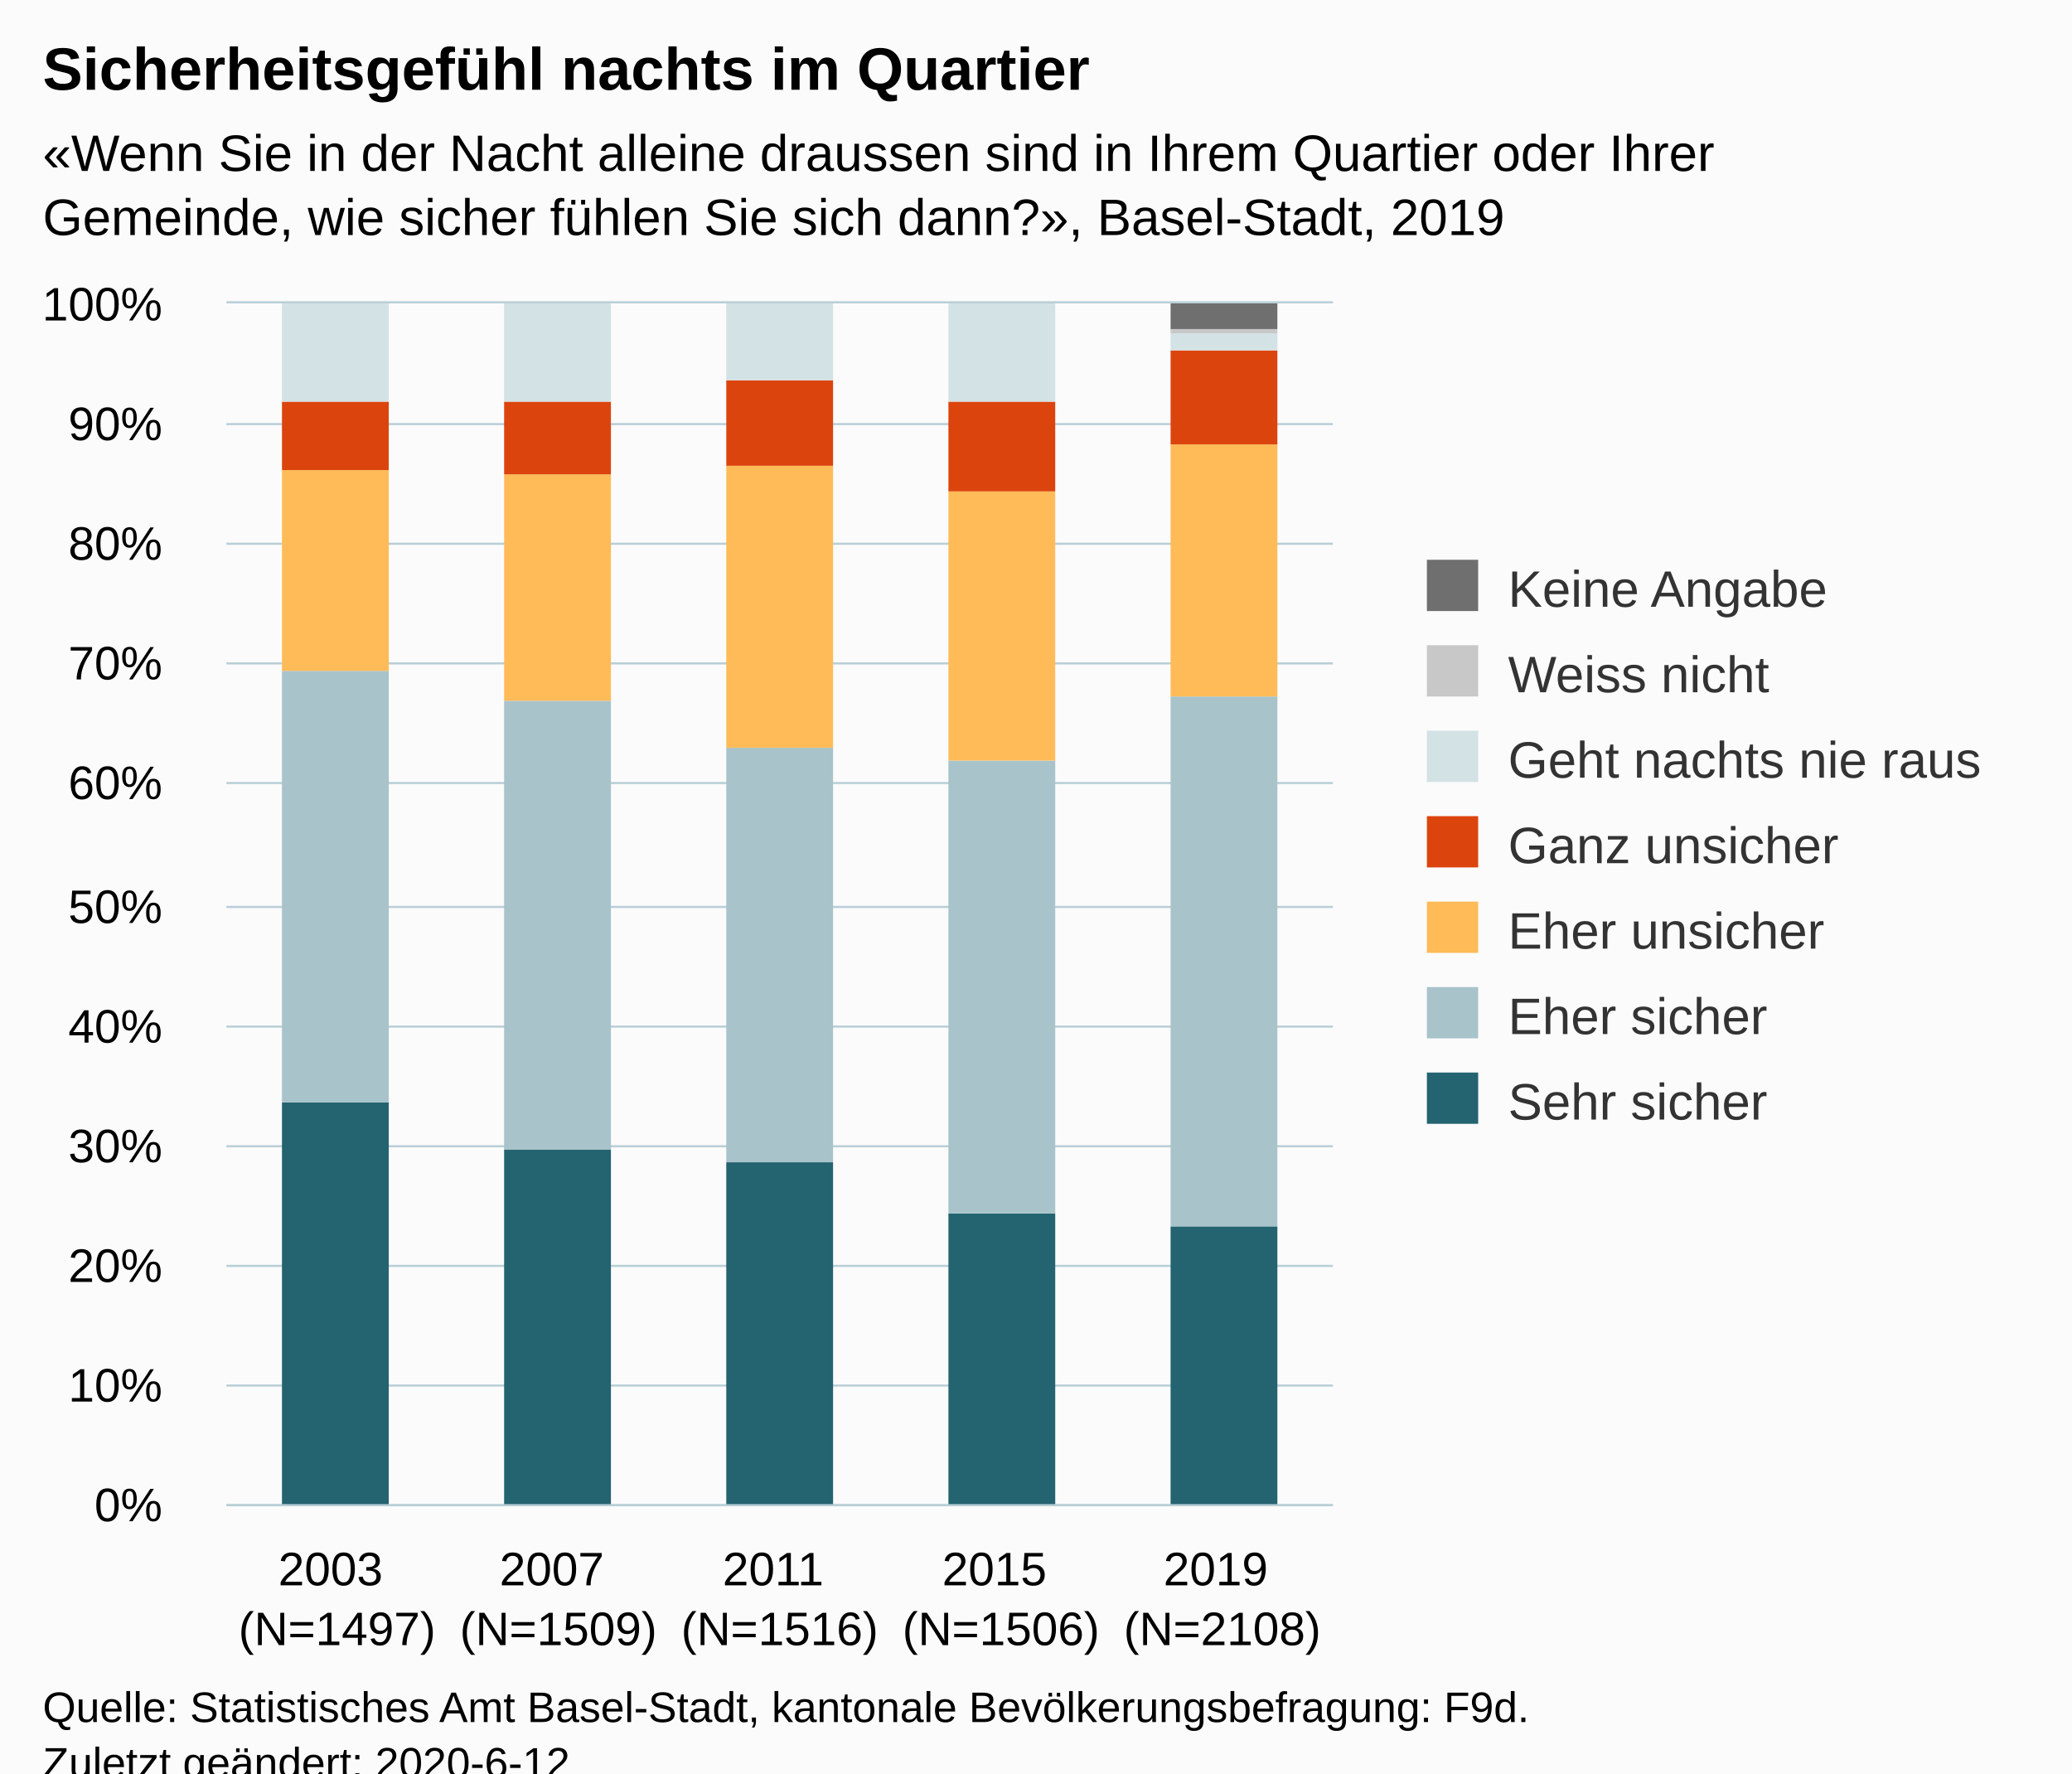
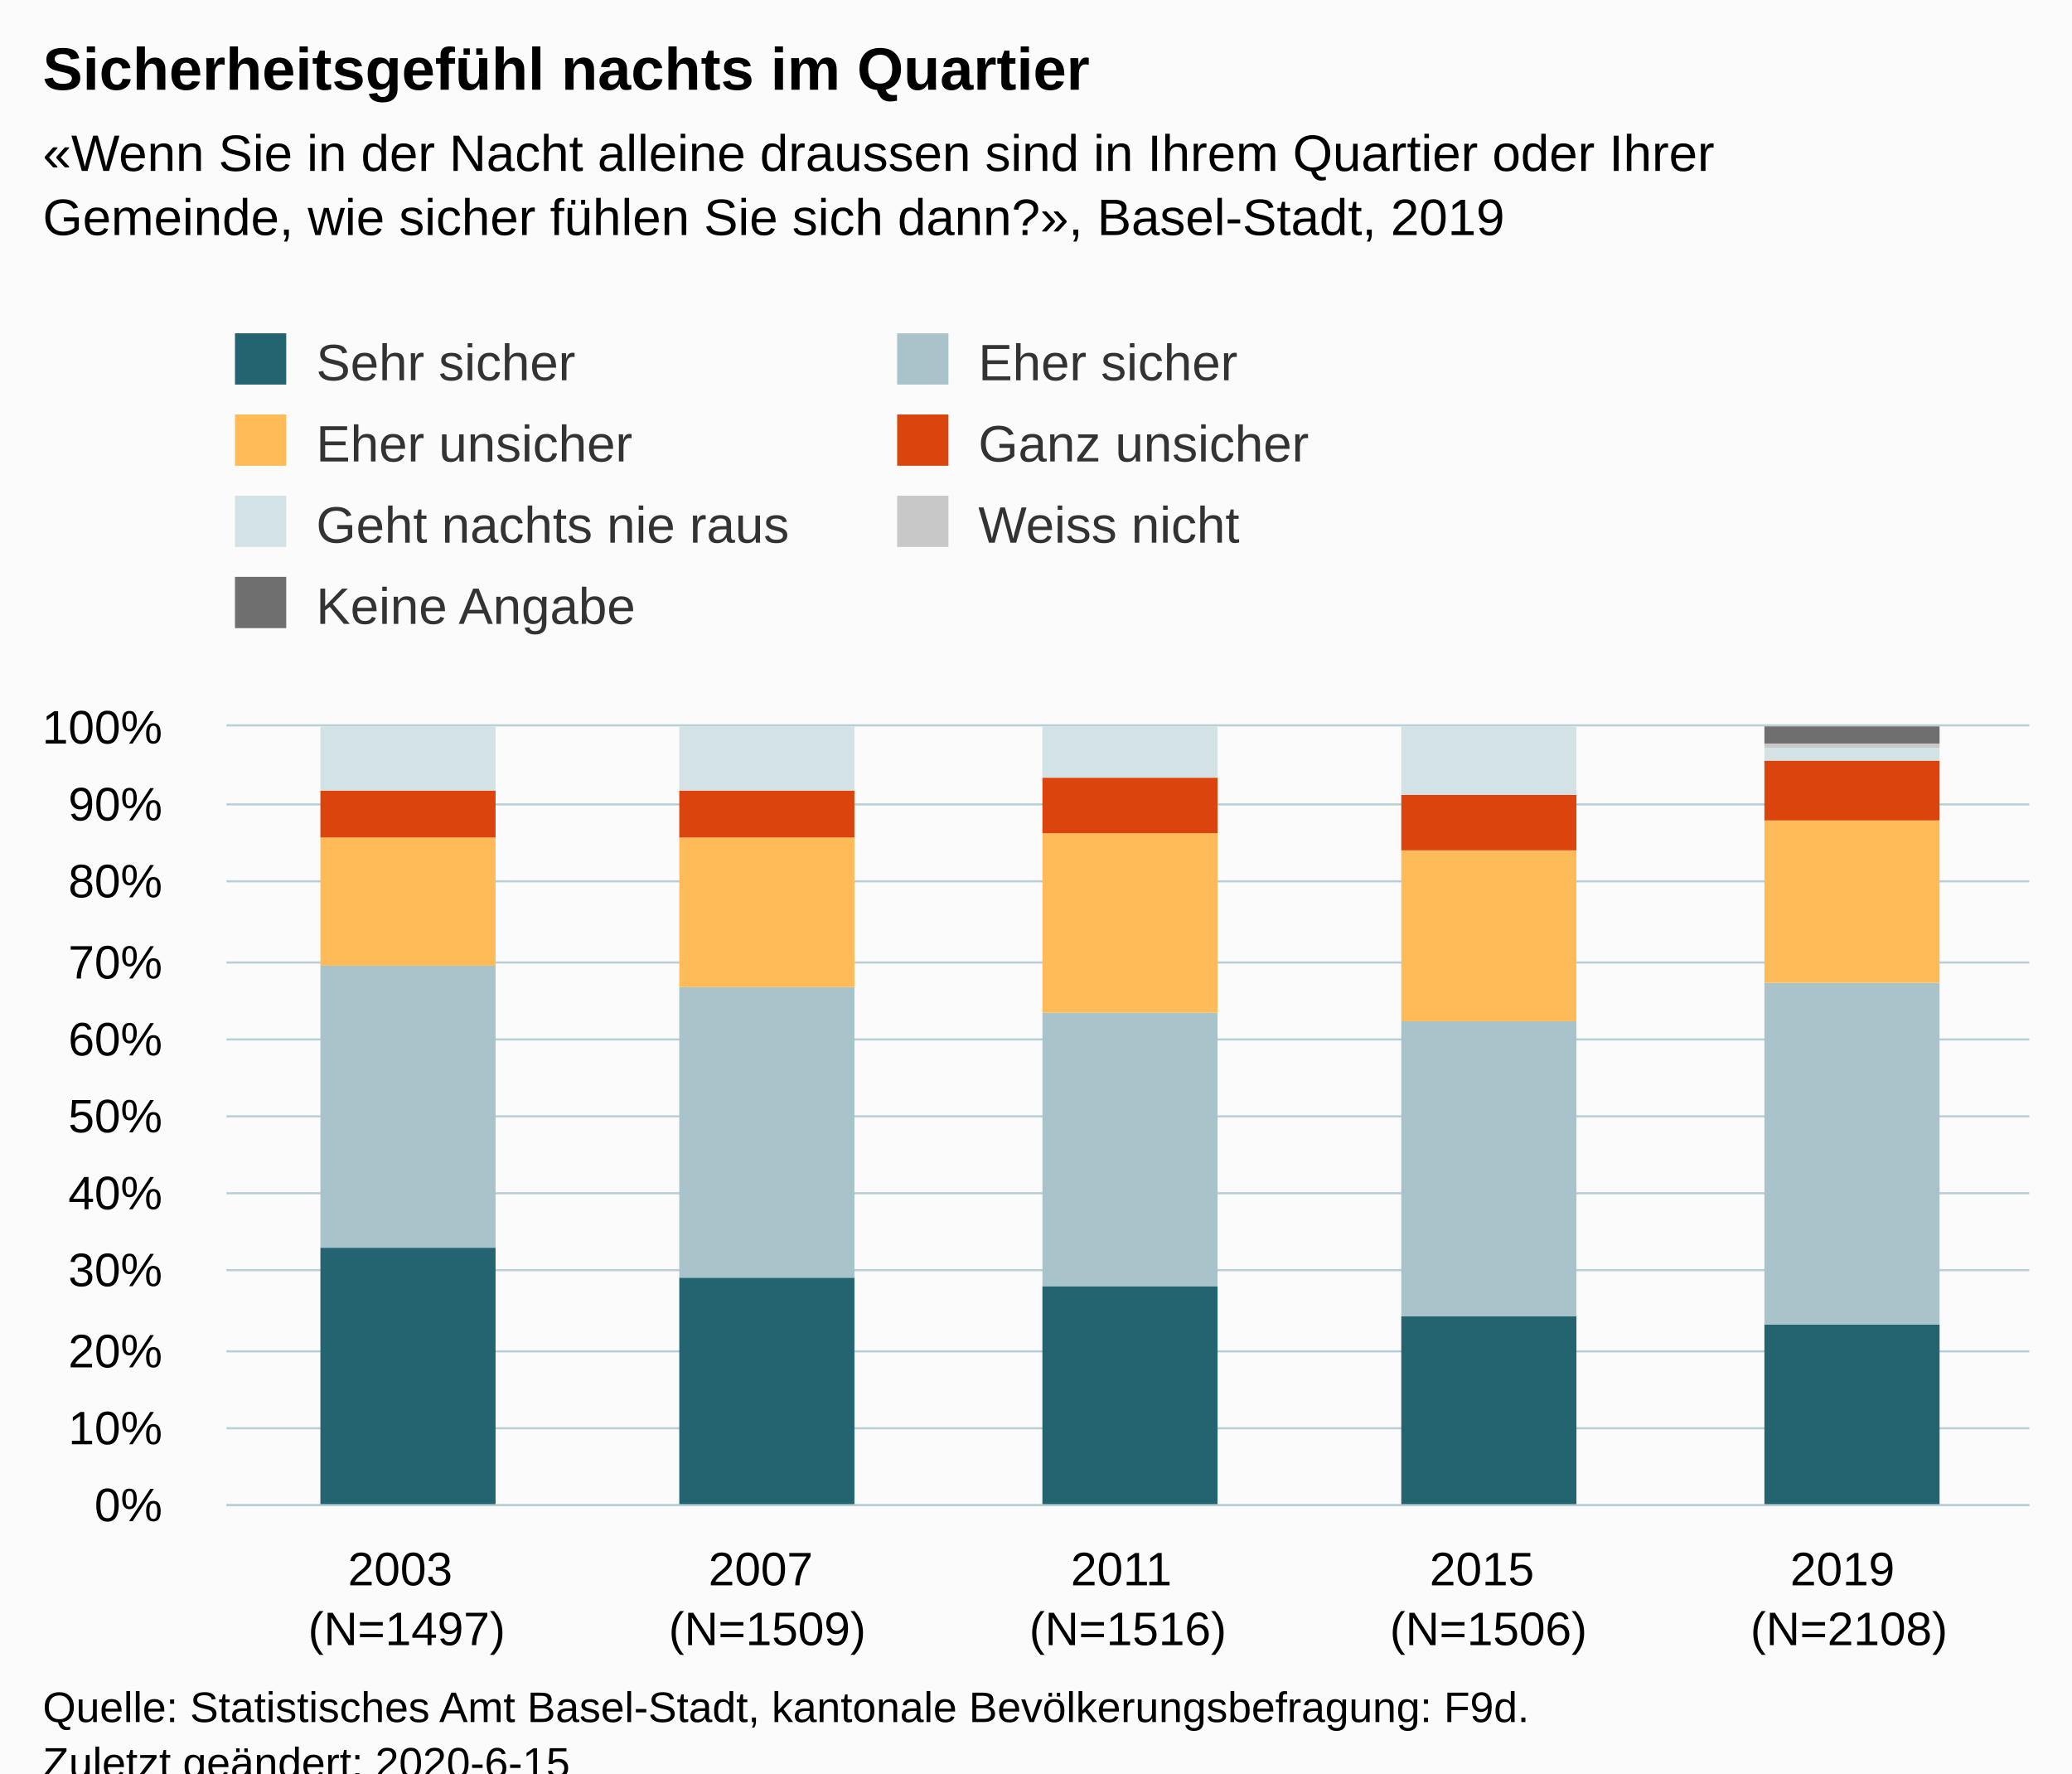
<svg xmlns="http://www.w3.org/2000/svg" version="1.1" class="highcharts-root" style="font-family:Arial;font-size:12px;" viewBox="0 0 485 415">
  <defs>
-     <clipPath id="highcharts-25kmgio-6">
-       <rect x="0" y="0" width="259" height="281" fill="none" />
+     <clipPath id="highcharts-5a1h8av-6">
+       <rect x="0" y="0" width="422" height="182" fill="none" />
    </clipPath>
-     <clipPath id="highcharts-25kmgio-7">
-       <rect x="0" y="0" width="259" height="281" fill="none" />
+     <clipPath id="highcharts-5a1h8av-7">
+       <rect x="0" y="0" width="422" height="182" fill="none" />
    </clipPath>
  </defs>
  <rect fill="#fbfbfb" class="highcharts-background" x="0" y="0" width="485" height="428" rx="0" ry="0" />
-   <rect fill="none" class="highcharts-plot-background" x="53" y="71" width="259" height="281" />
+   <rect fill="none" class="highcharts-plot-background" x="53" y="170" width="422" height="182" />
  <g class="highcharts-pane-group" data-z-index="0" />
  <g class="highcharts-grid highcharts-xaxis-grid " data-z-index="1">
-     <path fill="none" data-z-index="1" class="highcharts-grid-line" d="M 104.5 71 L 104.5 352" opacity="1" />
-     <path fill="none" data-z-index="1" class="highcharts-grid-line" d="M 156.5 71 L 156.5 352" opacity="1" />
-     <path fill="none" data-z-index="1" class="highcharts-grid-line" d="M 207.5 71 L 207.5 352" opacity="1" />
-     <path fill="none" data-z-index="1" class="highcharts-grid-line" d="M 259.5 71 L 259.5 352" opacity="1" />
-     <path fill="none" data-z-index="1" class="highcharts-grid-line" d="M 311.5 71 L 311.5 352" opacity="1" />
-     <path fill="none" data-z-index="1" class="highcharts-grid-line" d="M 52.5 71 L 52.5 352" opacity="1" />
+     <path fill="none" data-z-index="1" class="highcharts-grid-line" d="M 136.5 170 L 136.5 352" opacity="1" />
+     <path fill="none" data-z-index="1" class="highcharts-grid-line" d="M 221.5 170 L 221.5 352" opacity="1" />
+     <path fill="none" data-z-index="1" class="highcharts-grid-line" d="M 305.5 170 L 305.5 352" opacity="1" />
+     <path fill="none" data-z-index="1" class="highcharts-grid-line" d="M 390.5 170 L 390.5 352" opacity="1" />
+     <path fill="none" data-z-index="1" class="highcharts-grid-line" d="M 474.5 170 L 474.5 352" opacity="1" />
+     <path fill="none" data-z-index="1" class="highcharts-grid-line" d="M 52.5 170 L 52.5 352" opacity="1" />
  </g>
  <g class="highcharts-grid highcharts-yaxis-grid " data-z-index="1">
-     <path fill="none" stroke="#B9CFD7" stroke-width="0.5" data-z-index="1" class="highcharts-grid-line" d="M 53 352.25 L 312 352.25" opacity="1" />
-     <path fill="none" stroke="#B9CFD7" stroke-width="0.5" data-z-index="1" class="highcharts-grid-line" d="M 53 324.25 L 312 324.25" opacity="1" />
-     <path fill="none" stroke="#B9CFD7" stroke-width="0.5" data-z-index="1" class="highcharts-grid-line" d="M 53 296.25 L 312 296.25" opacity="1" />
-     <path fill="none" stroke="#B9CFD7" stroke-width="0.5" data-z-index="1" class="highcharts-grid-line" d="M 53 268.25 L 312 268.25" opacity="1" />
-     <path fill="none" stroke="#B9CFD7" stroke-width="0.5" data-z-index="1" class="highcharts-grid-line" d="M 53 240.25 L 312 240.25" opacity="1" />
-     <path fill="none" stroke="#B9CFD7" stroke-width="0.5" data-z-index="1" class="highcharts-grid-line" d="M 53 212.25 L 312 212.25" opacity="1" />
-     <path fill="none" stroke="#B9CFD7" stroke-width="0.5" data-z-index="1" class="highcharts-grid-line" d="M 53 183.25 L 312 183.25" opacity="1" />
-     <path fill="none" stroke="#B9CFD7" stroke-width="0.5" data-z-index="1" class="highcharts-grid-line" d="M 53 155.25 L 312 155.25" opacity="1" />
-     <path fill="none" stroke="#B9CFD7" stroke-width="0.5" data-z-index="1" class="highcharts-grid-line" d="M 53 127.25 L 312 127.25" opacity="1" />
-     <path fill="none" stroke="#B9CFD7" stroke-width="0.5" data-z-index="1" class="highcharts-grid-line" d="M 53 99.25 L 312 99.25" opacity="1" />
-     <path fill="none" stroke="#B9CFD7" stroke-width="0.5" data-z-index="1" class="highcharts-grid-line" d="M 53 70.75 L 312 70.75" opacity="1" />
+     <path fill="none" stroke="#B9CFD7" stroke-width="0.5" data-z-index="1" class="highcharts-grid-line" d="M 53 352.25 L 475 352.25" opacity="1" />
+     <path fill="none" stroke="#B9CFD7" stroke-width="0.5" data-z-index="1" class="highcharts-grid-line" d="M 53 334.25 L 475 334.25" opacity="1" />
+     <path fill="none" stroke="#B9CFD7" stroke-width="0.5" data-z-index="1" class="highcharts-grid-line" d="M 53 316.25 L 475 316.25" opacity="1" />
+     <path fill="none" stroke="#B9CFD7" stroke-width="0.5" data-z-index="1" class="highcharts-grid-line" d="M 53 297.25 L 475 297.25" opacity="1" />
+     <path fill="none" stroke="#B9CFD7" stroke-width="0.5" data-z-index="1" class="highcharts-grid-line" d="M 53 279.25 L 475 279.25" opacity="1" />
+     <path fill="none" stroke="#B9CFD7" stroke-width="0.5" data-z-index="1" class="highcharts-grid-line" d="M 53 261.25 L 475 261.25" opacity="1" />
+     <path fill="none" stroke="#B9CFD7" stroke-width="0.5" data-z-index="1" class="highcharts-grid-line" d="M 53 243.25 L 475 243.25" opacity="1" />
+     <path fill="none" stroke="#B9CFD7" stroke-width="0.5" data-z-index="1" class="highcharts-grid-line" d="M 53 225.25 L 475 225.25" opacity="1" />
+     <path fill="none" stroke="#B9CFD7" stroke-width="0.5" data-z-index="1" class="highcharts-grid-line" d="M 53 206.25 L 475 206.25" opacity="1" />
+     <path fill="none" stroke="#B9CFD7" stroke-width="0.5" data-z-index="1" class="highcharts-grid-line" d="M 53 188.25 L 475 188.25" opacity="1" />
+     <path fill="none" stroke="#B9CFD7" stroke-width="0.5" data-z-index="1" class="highcharts-grid-line" d="M 53 169.75 L 475 169.75" opacity="1" />
  </g>
-   <rect fill="none" class="highcharts-plot-border" data-z-index="1" x="53" y="71" width="259" height="281" />
+   <rect fill="none" class="highcharts-plot-border" data-z-index="1" x="53" y="170" width="422" height="182" />
  <g class="highcharts-axis highcharts-xaxis " data-z-index="2">
-     <path fill="none" class="highcharts-axis-line" stroke="#B9CFD7" stroke-width="0.5" data-z-index="7" d="M 53 352.25 L 312 352.25" />
+     <path fill="none" class="highcharts-axis-line" stroke="#B9CFD7" stroke-width="0.5" data-z-index="7" d="M 53 352.25 L 475 352.25" />
  </g>
  <g class="highcharts-axis highcharts-yaxis " data-z-index="2">
-     <path fill="none" class="highcharts-axis-line" data-z-index="7" d="M 53 71 L 53 352" />
+     <path fill="none" class="highcharts-axis-line" data-z-index="7" d="M 53 170 L 53 352" />
  </g>
  <g class="highcharts-series-group" data-z-index="3">
-     <g data-z-index="0.1" class="highcharts-series highcharts-series-0 highcharts-column-series " transform="translate(53,71) scale(1 1)" clip-path="url(#highcharts-25kmgio-7)">
-       <rect x="13" y="187" width="25" height="95" fill="#246370" class="highcharts-point" />
-       <rect x="65" y="198" width="25" height="84" fill="#246370" class="highcharts-point" />
-       <rect x="117" y="201" width="25" height="81" fill="#246370" class="highcharts-point" />
-       <rect x="169" y="213" width="25" height="69" fill="#246370" class="highcharts-point" />
-       <rect x="221" y="216" width="25" height="66" fill="#246370" class="highcharts-point" />
+     <g data-z-index="0.1" class="highcharts-series highcharts-series-0 highcharts-column-series " transform="translate(53,170) scale(1 1)" clip-path="url(#highcharts-5a1h8av-7)">
+       <rect x="22" y="122" width="41" height="61" fill="#246370" class="highcharts-point" />
+       <rect x="106" y="129" width="41" height="54" fill="#246370" class="highcharts-point" />
+       <rect x="191" y="131" width="41" height="52" fill="#246370" class="highcharts-point" />
+       <rect x="275" y="138" width="41" height="45" fill="#246370" class="highcharts-point" />
+       <rect x="360" y="140" width="41" height="43" fill="#246370" class="highcharts-point" />
    </g>
-     <g data-z-index="0.1" class="highcharts-markers highcharts-series-0 highcharts-column-series " transform="translate(53,71) scale(1 1)" clip-path="none" />
-     <g data-z-index="0.1" class="highcharts-series highcharts-series-1 highcharts-column-series " transform="translate(53,71) scale(1 1)" clip-path="url(#highcharts-25kmgio-7)">
-       <rect x="13" y="86" width="25" height="101" fill="#A8C3CA" class="highcharts-point" />
-       <rect x="65" y="93" width="25" height="105" fill="#A8C3CA" class="highcharts-point" />
-       <rect x="117" y="104" width="25" height="97" fill="#A8C3CA" class="highcharts-point" />
-       <rect x="169" y="107" width="25" height="106" fill="#A8C3CA" class="highcharts-point" />
-       <rect x="221" y="92" width="25" height="124" fill="#A8C3CA" class="highcharts-point" />
+     <g data-z-index="0.1" class="highcharts-markers highcharts-series-0 highcharts-column-series " transform="translate(53,170) scale(1 1)" clip-path="none" />
+     <g data-z-index="0.1" class="highcharts-series highcharts-series-1 highcharts-column-series " transform="translate(53,170) scale(1 1)" clip-path="url(#highcharts-5a1h8av-7)">
+       <rect x="22" y="56" width="41" height="66" fill="#A8C3CA" class="highcharts-point" />
+       <rect x="106" y="61" width="41" height="68" fill="#A8C3CA" class="highcharts-point" />
+       <rect x="191" y="67" width="41" height="64" fill="#A8C3CA" class="highcharts-point" />
+       <rect x="275" y="69" width="41" height="69" fill="#A8C3CA" class="highcharts-point" />
+       <rect x="360" y="60" width="41" height="80" fill="#A8C3CA" class="highcharts-point" />
    </g>
-     <g data-z-index="0.1" class="highcharts-markers highcharts-series-1 highcharts-column-series " transform="translate(53,71) scale(1 1)" clip-path="none" />
-     <g data-z-index="0.1" class="highcharts-series highcharts-series-2 highcharts-column-series " transform="translate(53,71) scale(1 1)" clip-path="url(#highcharts-25kmgio-7)">
-       <rect x="13" y="39" width="25" height="47" fill="#FFBB58" class="highcharts-point" />
-       <rect x="65" y="40" width="25" height="53" fill="#FFBB58" class="highcharts-point" />
-       <rect x="117" y="38" width="25" height="66" fill="#FFBB58" class="highcharts-point" />
-       <rect x="169" y="44" width="25" height="63" fill="#FFBB58" class="highcharts-point" />
-       <rect x="221" y="33" width="25" height="59" fill="#FFBB58" class="highcharts-point" />
+     <g data-z-index="0.1" class="highcharts-markers highcharts-series-1 highcharts-column-series " transform="translate(53,170) scale(1 1)" clip-path="none" />
+     <g data-z-index="0.1" class="highcharts-series highcharts-series-2 highcharts-column-series " transform="translate(53,170) scale(1 1)" clip-path="url(#highcharts-5a1h8av-7)">
+       <rect x="22" y="26" width="41" height="30" fill="#FFBB58" class="highcharts-point" />
+       <rect x="106" y="26" width="41" height="35" fill="#FFBB58" class="highcharts-point" />
+       <rect x="191" y="25" width="41" height="42" fill="#FFBB58" class="highcharts-point" />
+       <rect x="275" y="29" width="41" height="40" fill="#FFBB58" class="highcharts-point" />
+       <rect x="360" y="22" width="41" height="38" fill="#FFBB58" class="highcharts-point" />
    </g>
-     <g data-z-index="0.1" class="highcharts-markers highcharts-series-2 highcharts-column-series " transform="translate(53,71) scale(1 1)" clip-path="none" />
-     <g data-z-index="0.1" class="highcharts-series highcharts-series-3 highcharts-column-series " transform="translate(53,71) scale(1 1)" clip-path="url(#highcharts-25kmgio-7)">
-       <rect x="13" y="23" width="25" height="16" fill="#DC440E" class="highcharts-point" />
-       <rect x="65" y="23" width="25" height="17" fill="#DC440E" class="highcharts-point" />
-       <rect x="117" y="18" width="25" height="20" fill="#DC440E" class="highcharts-point" />
-       <rect x="169" y="23" width="25" height="21" fill="#DC440E" class="highcharts-point" />
-       <rect x="221" y="11" width="25" height="22" fill="#DC440E" class="highcharts-point" />
+     <g data-z-index="0.1" class="highcharts-markers highcharts-series-2 highcharts-column-series " transform="translate(53,170) scale(1 1)" clip-path="none" />
+     <g data-z-index="0.1" class="highcharts-series highcharts-series-3 highcharts-column-series " transform="translate(53,170) scale(1 1)" clip-path="url(#highcharts-5a1h8av-7)">
+       <rect x="22" y="15" width="41" height="11" fill="#DC440E" class="highcharts-point" />
+       <rect x="106" y="15" width="41" height="11" fill="#DC440E" class="highcharts-point" />
+       <rect x="191" y="12" width="41" height="13" fill="#DC440E" class="highcharts-point" />
+       <rect x="275" y="16" width="41" height="13" fill="#DC440E" class="highcharts-point" />
+       <rect x="360" y="8" width="41" height="14" fill="#DC440E" class="highcharts-point" />
    </g>
-     <g data-z-index="0.1" class="highcharts-markers highcharts-series-3 highcharts-column-series " transform="translate(53,71) scale(1 1)" clip-path="none" />
-     <g data-z-index="0.1" class="highcharts-series highcharts-series-4 highcharts-column-series " transform="translate(53,71) scale(1 1)" clip-path="url(#highcharts-25kmgio-7)">
-       <rect x="13" y="0" width="25" height="23" fill="#D3E2E4" class="highcharts-point" />
-       <rect x="65" y="0" width="25" height="23" fill="#D3E2E4" class="highcharts-point" />
-       <rect x="117" y="0" width="25" height="18" fill="#D3E2E4" class="highcharts-point" />
-       <rect x="169" y="0" width="25" height="23" fill="#D3E2E4" class="highcharts-point" />
-       <rect x="221" y="7" width="25" height="4" fill="#D3E2E4" class="highcharts-point" />
+     <g data-z-index="0.1" class="highcharts-markers highcharts-series-3 highcharts-column-series " transform="translate(53,170) scale(1 1)" clip-path="none" />
+     <g data-z-index="0.1" class="highcharts-series highcharts-series-4 highcharts-column-series " transform="translate(53,170) scale(1 1)" clip-path="url(#highcharts-5a1h8av-7)">
+       <rect x="22" y="0" width="41" height="15" fill="#D3E2E4" class="highcharts-point" />
+       <rect x="106" y="0" width="41" height="15" fill="#D3E2E4" class="highcharts-point" />
+       <rect x="191" y="0" width="41" height="12" fill="#D3E2E4" class="highcharts-point" />
+       <rect x="275" y="0" width="41" height="16" fill="#D3E2E4" class="highcharts-point" />
+       <rect x="360" y="5" width="41" height="3" fill="#D3E2E4" class="highcharts-point" />
    </g>
-     <g data-z-index="0.1" class="highcharts-markers highcharts-series-4 highcharts-column-series " transform="translate(53,71) scale(1 1)" clip-path="none" />
-     <g data-z-index="0.1" class="highcharts-series highcharts-series-5 highcharts-column-series " transform="translate(53,71) scale(1 1)" clip-path="url(#highcharts-25kmgio-7)">
-       <rect x="13" y="1" width="25" height="0" fill="#C8C8C8" class="highcharts-point" />
-       <rect x="65" y="1" width="25" height="0" fill="#C8C8C8" class="highcharts-point" />
-       <rect x="117" y="1" width="25" height="0" fill="#C8C8C8" class="highcharts-point" />
-       <rect x="169" y="1" width="25" height="0" fill="#C8C8C8" class="highcharts-point" />
-       <rect x="221" y="6" width="25" height="1" fill="#C8C8C8" class="highcharts-point" />
+     <g data-z-index="0.1" class="highcharts-markers highcharts-series-4 highcharts-column-series " transform="translate(53,170) scale(1 1)" clip-path="none" />
+     <g data-z-index="0.1" class="highcharts-series highcharts-series-5 highcharts-column-series " transform="translate(53,170) scale(1 1)" clip-path="url(#highcharts-5a1h8av-7)">
+       <rect x="22" y="1" width="41" height="0" fill="#C8C8C8" class="highcharts-point" />
+       <rect x="106" y="1" width="41" height="0" fill="#C8C8C8" class="highcharts-point" />
+       <rect x="191" y="1" width="41" height="0" fill="#C8C8C8" class="highcharts-point" />
+       <rect x="275" y="1" width="41" height="0" fill="#C8C8C8" class="highcharts-point" />
+       <rect x="360" y="4" width="41" height="1" fill="#C8C8C8" class="highcharts-point" />
    </g>
-     <g data-z-index="0.1" class="highcharts-markers highcharts-series-5 highcharts-column-series " transform="translate(53,71) scale(1 1)" clip-path="none" />
-     <g data-z-index="0.1" class="highcharts-series highcharts-series-6 highcharts-column-series " transform="translate(53,71) scale(1 1)" clip-path="url(#highcharts-25kmgio-7)">
-       <rect x="13" y="1" width="25" height="0" fill="#6F6F6F" class="highcharts-point" />
-       <rect x="65" y="1" width="25" height="0" fill="#6F6F6F" class="highcharts-point" />
-       <rect x="117" y="1" width="25" height="0" fill="#6F6F6F" class="highcharts-point" />
-       <rect x="169" y="1" width="25" height="0" fill="#6F6F6F" class="highcharts-point" />
-       <rect x="221" y="0" width="25" height="6" fill="#6F6F6F" class="highcharts-point" />
+     <g data-z-index="0.1" class="highcharts-markers highcharts-series-5 highcharts-column-series " transform="translate(53,170) scale(1 1)" clip-path="none" />
+     <g data-z-index="0.1" class="highcharts-series highcharts-series-6 highcharts-column-series " transform="translate(53,170) scale(1 1)" clip-path="url(#highcharts-5a1h8av-7)">
+       <rect x="22" y="1" width="41" height="0" fill="#6F6F6F" class="highcharts-point" />
+       <rect x="106" y="1" width="41" height="0" fill="#6F6F6F" class="highcharts-point" />
+       <rect x="191" y="1" width="41" height="0" fill="#6F6F6F" class="highcharts-point" />
+       <rect x="275" y="1" width="41" height="0" fill="#6F6F6F" class="highcharts-point" />
+       <rect x="360" y="0" width="41" height="4" fill="#6F6F6F" class="highcharts-point" />
    </g>
-     <g data-z-index="0.1" class="highcharts-markers highcharts-series-6 highcharts-column-series " transform="translate(53,71) scale(1 1)" clip-path="none" />
+     <g data-z-index="0.1" class="highcharts-markers highcharts-series-6 highcharts-column-series " transform="translate(53,170) scale(1 1)" clip-path="none" />
  </g>
  <text x="10" text-anchor="start" class="highcharts-title" data-z-index="4" style="color:#000000;font-size:14px;font-weight:bold;fill:#000000;" y="21">
    <tspan>Sicherheitsgefühl nachts im Quartier</tspan>
  </text>
  <text x="10" text-anchor="start" class="highcharts-subtitle" data-z-index="4" style="color:#000000;font-size:12px;fill:#000000;" y="40">
    <tspan>«Wenn Sie in der Nacht alleine draussen sind in Ihrem Quartier oder Ihrer</tspan>
    <tspan dy="15" x="10">Gemeinde, wie sicher fühlen Sie sich dann?», Basel-Stadt, 2019</tspan>
  </text>
-   <g class="highcharts-legend" data-z-index="7" transform="translate(324,124)">
-     <rect fill="none" class="highcharts-legend-box" rx="0" ry="0" x="0" y="0" width="151" height="151" visibility="visible" />
+   <g class="highcharts-legend" data-z-index="7" transform="translate(45,71)">
+     <rect fill="none" class="highcharts-legend-box" rx="0" ry="0" x="0" y="0" width="306" height="87" visibility="visible" />
    <g data-z-index="1">
      <g>
-         <g class="highcharts-legend-item highcharts-column-series highcharts-color-undefined highcharts-series-6" data-z-index="1" transform="translate(8,3)">
+         <g class="highcharts-legend-item highcharts-column-series highcharts-color-undefined highcharts-series-0" data-z-index="1" transform="translate(8,3)">
          <text x="21" style="color:#333333;font-size:12px;font-weight:normal;cursor:pointer;fill:#333333;" text-anchor="start" data-z-index="2" y="15">
-             <tspan>Keine Angabe</tspan>
+             <tspan>Sehr sicher</tspan>
          </text>
-           <rect x="2" y="4" width="12" height="12" fill="#6F6F6F" class="highcharts-point" data-z-index="3" />
+           <rect x="2" y="4" width="12" height="12" fill="#246370" class="highcharts-point" data-z-index="3" />
        </g>
-         <g class="highcharts-legend-item highcharts-column-series highcharts-color-undefined highcharts-series-5" data-z-index="1" transform="translate(8,23)">
+         <g class="highcharts-legend-item highcharts-column-series highcharts-color-undefined highcharts-series-1" data-z-index="1" transform="translate(163,3)">
+           <text x="21" y="15" style="color:#333333;font-size:12px;font-weight:normal;cursor:pointer;fill:#333333;" text-anchor="start" data-z-index="2">
+             <tspan>Eher sicher</tspan>
+           </text>
+           <rect x="2" y="4" width="12" height="12" fill="#A8C3CA" class="highcharts-point" data-z-index="3" />
+         </g>
+         <g class="highcharts-legend-item highcharts-column-series highcharts-color-undefined highcharts-series-2" data-z-index="1" transform="translate(8,22)">
+           <text x="21" y="15" style="color:#333333;font-size:12px;font-weight:normal;cursor:pointer;fill:#333333;" text-anchor="start" data-z-index="2">
+             <tspan>Eher unsicher</tspan>
+           </text>
+           <rect x="2" y="4" width="12" height="12" fill="#FFBB58" class="highcharts-point" data-z-index="3" />
+         </g>
+         <g class="highcharts-legend-item highcharts-column-series highcharts-color-undefined highcharts-series-3" data-z-index="1" transform="translate(163,22)">
+           <text x="21" y="15" style="color:#333333;font-size:12px;font-weight:normal;cursor:pointer;fill:#333333;" text-anchor="start" data-z-index="2">
+             <tspan>Ganz unsicher</tspan>
+           </text>
+           <rect x="2" y="4" width="12" height="12" fill="#DC440E" class="highcharts-point" data-z-index="3" />
+         </g>
+         <g class="highcharts-legend-item highcharts-column-series highcharts-color-undefined highcharts-series-4" data-z-index="1" transform="translate(8,41)">
+           <text x="21" y="15" style="color:#333333;font-size:12px;font-weight:normal;cursor:pointer;fill:#333333;" text-anchor="start" data-z-index="2">
+             <tspan>Geht nachts nie raus</tspan>
+           </text>
+           <rect x="2" y="4" width="12" height="12" fill="#D3E2E4" class="highcharts-point" data-z-index="3" />
+         </g>
+         <g class="highcharts-legend-item highcharts-column-series highcharts-color-undefined highcharts-series-5" data-z-index="1" transform="translate(163,41)">
          <text x="21" y="15" style="color:#333333;font-size:12px;font-weight:normal;cursor:pointer;fill:#333333;" text-anchor="start" data-z-index="2">
            <tspan>Weiss nicht</tspan>
          </text>
          <rect x="2" y="4" width="12" height="12" fill="#C8C8C8" class="highcharts-point" data-z-index="3" />
        </g>
-         <g class="highcharts-legend-item highcharts-column-series highcharts-color-undefined highcharts-series-4" data-z-index="1" transform="translate(8,43)">
+         <g class="highcharts-legend-item highcharts-column-series highcharts-color-undefined highcharts-series-6" data-z-index="1" transform="translate(8,60)">
          <text x="21" y="15" style="color:#333333;font-size:12px;font-weight:normal;cursor:pointer;fill:#333333;" text-anchor="start" data-z-index="2">
-             <tspan>Geht nachts nie raus</tspan>
+             <tspan>Keine Angabe</tspan>
          </text>
-           <rect x="2" y="4" width="12" height="12" fill="#D3E2E4" class="highcharts-point" data-z-index="3" />
-         </g>
-         <g class="highcharts-legend-item highcharts-column-series highcharts-color-undefined highcharts-series-3" data-z-index="1" transform="translate(8,63)">
-           <text x="21" y="15" style="color:#333333;font-size:12px;font-weight:normal;cursor:pointer;fill:#333333;" text-anchor="start" data-z-index="2">
-             <tspan>Ganz unsicher</tspan>
-           </text>
-           <rect x="2" y="4" width="12" height="12" fill="#DC440E" class="highcharts-point" data-z-index="3" />
-         </g>
-         <g class="highcharts-legend-item highcharts-column-series highcharts-color-undefined highcharts-series-2" data-z-index="1" transform="translate(8,83)">
-           <text x="21" y="15" style="color:#333333;font-size:12px;font-weight:normal;cursor:pointer;fill:#333333;" text-anchor="start" data-z-index="2">
-             <tspan>Eher unsicher</tspan>
-           </text>
-           <rect x="2" y="4" width="12" height="12" fill="#FFBB58" class="highcharts-point" data-z-index="3" />
-         </g>
-         <g class="highcharts-legend-item highcharts-column-series highcharts-color-undefined highcharts-series-1" data-z-index="1" transform="translate(8,103)">
-           <text x="21" y="15" style="color:#333333;font-size:12px;font-weight:normal;cursor:pointer;fill:#333333;" text-anchor="start" data-z-index="2">
-             <tspan>Eher sicher</tspan>
-           </text>
-           <rect x="2" y="4" width="12" height="12" fill="#A8C3CA" class="highcharts-point" data-z-index="3" />
-         </g>
-         <g class="highcharts-legend-item highcharts-column-series highcharts-color-undefined highcharts-series-0" data-z-index="1" transform="translate(8,123)">
-           <text x="21" y="15" style="color:#333333;font-size:12px;font-weight:normal;cursor:pointer;fill:#333333;" text-anchor="start" data-z-index="2">
-             <tspan>Sehr sicher</tspan>
-           </text>
-           <rect x="2" y="4" width="12" height="12" fill="#246370" class="highcharts-point" data-z-index="3" />
+           <rect x="2" y="4" width="12" height="12" fill="#6F6F6F" class="highcharts-point" data-z-index="3" />
        </g>
      </g>
    </g>
  </g>
  <g class="highcharts-axis-labels highcharts-xaxis-labels " data-z-index="7">
-     <text x="78.9" style="color:#000000;cursor:default;font-size:11px;white-space:nowrap;fill:#000000;" text-anchor="middle" transform="translate(0,0)" y="371" opacity="1">
+     <text x="95.2" style="color:#000000;cursor:default;font-size:11px;white-space:nowrap;fill:#000000;" text-anchor="middle" transform="translate(0,0)" y="371" opacity="1">
      <tspan>2003</tspan>
-       <tspan x="78.9" dy="14">(N=1497)</tspan>
+       <tspan x="95.2" dy="14">(N=1497)</tspan>
    </text>
-     <text x="130.7" style="color:#000000;cursor:default;font-size:11px;white-space:nowrap;fill:#000000;" text-anchor="middle" transform="translate(0,0)" y="371" opacity="1">
+     <text x="179.6" style="color:#000000;cursor:default;font-size:11px;white-space:nowrap;fill:#000000;" text-anchor="middle" transform="translate(0,0)" y="371" opacity="1">
      <tspan>2007</tspan>
-       <tspan x="130.7" dy="14">(N=1509)</tspan>
+       <tspan x="179.6" dy="14">(N=1509)</tspan>
    </text>
-     <text x="182.5" style="color:#000000;cursor:default;font-size:11px;white-space:nowrap;fill:#000000;" text-anchor="middle" transform="translate(0,0)" y="371" opacity="1">
+     <text x="264" style="color:#000000;cursor:default;font-size:11px;white-space:nowrap;fill:#000000;" text-anchor="middle" transform="translate(0,0)" y="371" opacity="1">
      <tspan>2011</tspan>
-       <tspan x="182.5" dy="14">(N=1516)</tspan>
+       <tspan x="264" dy="14">(N=1516)</tspan>
    </text>
-     <text x="234.3" style="color:#000000;cursor:default;font-size:11px;white-space:nowrap;fill:#000000;" text-anchor="middle" transform="translate(0,0)" y="371" opacity="1">
+     <text x="348.4" style="color:#000000;cursor:default;font-size:11px;white-space:nowrap;fill:#000000;" text-anchor="middle" transform="translate(0,0)" y="371" opacity="1">
      <tspan>2015</tspan>
-       <tspan x="234.3" dy="14">(N=1506)</tspan>
+       <tspan x="348.4" dy="14">(N=1506)</tspan>
    </text>
-     <text x="286.1" style="color:#000000;cursor:default;font-size:11px;white-space:nowrap;fill:#000000;" text-anchor="middle" transform="translate(0,0)" y="371" opacity="1">
+     <text x="432.8" style="color:#000000;cursor:default;font-size:11px;white-space:nowrap;fill:#000000;" text-anchor="middle" transform="translate(0,0)" y="371" opacity="1">
      <tspan>2019</tspan>
-       <tspan x="286.1" dy="14">(N=2108)</tspan>
+       <tspan x="432.8" dy="14">(N=2108)</tspan>
    </text>
  </g>
  <g class="highcharts-axis-labels highcharts-yaxis-labels " data-z-index="7">
    <text x="38" style="color:#000000;cursor:default;font-size:11px;white-space:nowrap;fill:#000000;" text-anchor="end" transform="translate(0,0)" y="356" opacity="1">0%</text>
-     <text x="38" style="color:#000000;cursor:default;font-size:11px;white-space:nowrap;fill:#000000;" text-anchor="end" transform="translate(0,0)" y="328" opacity="1">10%</text>
-     <text x="38" style="color:#000000;cursor:default;font-size:11px;white-space:nowrap;fill:#000000;" text-anchor="end" transform="translate(0,0)" y="300" opacity="1">20%</text>
-     <text x="38" style="color:#000000;cursor:default;font-size:11px;white-space:nowrap;fill:#000000;" text-anchor="end" transform="translate(0,0)" y="272" opacity="1">30%</text>
-     <text x="38" style="color:#000000;cursor:default;font-size:11px;white-space:nowrap;fill:#000000;" text-anchor="end" transform="translate(0,0)" y="244" opacity="1">40%</text>
-     <text x="38" style="color:#000000;cursor:default;font-size:11px;white-space:nowrap;fill:#000000;" text-anchor="end" transform="translate(0,0)" y="216" opacity="1">50%</text>
-     <text x="38" style="color:#000000;cursor:default;font-size:11px;white-space:nowrap;fill:#000000;" text-anchor="end" transform="translate(0,0)" y="187" opacity="1">60%</text>
-     <text x="38" style="color:#000000;cursor:default;font-size:11px;white-space:nowrap;fill:#000000;" text-anchor="end" transform="translate(0,0)" y="159" opacity="1">70%</text>
-     <text x="38" style="color:#000000;cursor:default;font-size:11px;white-space:nowrap;fill:#000000;" text-anchor="end" transform="translate(0,0)" y="131" opacity="1">80%</text>
-     <text x="38" style="color:#000000;cursor:default;font-size:11px;white-space:nowrap;fill:#000000;" text-anchor="end" transform="translate(0,0)" y="103" opacity="1">90%</text>
-     <text x="38" style="color:#000000;cursor:default;font-size:11px;white-space:nowrap;fill:#000000;" text-anchor="end" transform="translate(0,0)" y="75" opacity="1">100%</text>
+     <text x="38" style="color:#000000;cursor:default;font-size:11px;white-space:nowrap;fill:#000000;" text-anchor="end" transform="translate(0,0)" y="338" opacity="1">10%</text>
+     <text x="38" style="color:#000000;cursor:default;font-size:11px;white-space:nowrap;fill:#000000;" text-anchor="end" transform="translate(0,0)" y="320" opacity="1">20%</text>
+     <text x="38" style="color:#000000;cursor:default;font-size:11px;white-space:nowrap;fill:#000000;" text-anchor="end" transform="translate(0,0)" y="301" opacity="1">30%</text>
+     <text x="38" style="color:#000000;cursor:default;font-size:11px;white-space:nowrap;fill:#000000;" text-anchor="end" transform="translate(0,0)" y="283" opacity="1">40%</text>
+     <text x="38" style="color:#000000;cursor:default;font-size:11px;white-space:nowrap;fill:#000000;" text-anchor="end" transform="translate(0,0)" y="265" opacity="1">50%</text>
+     <text x="38" style="color:#000000;cursor:default;font-size:11px;white-space:nowrap;fill:#000000;" text-anchor="end" transform="translate(0,0)" y="247" opacity="1">60%</text>
+     <text x="38" style="color:#000000;cursor:default;font-size:11px;white-space:nowrap;fill:#000000;" text-anchor="end" transform="translate(0,0)" y="229" opacity="1">70%</text>
+     <text x="38" style="color:#000000;cursor:default;font-size:11px;white-space:nowrap;fill:#000000;" text-anchor="end" transform="translate(0,0)" y="210" opacity="1">80%</text>
+     <text x="38" style="color:#000000;cursor:default;font-size:11px;white-space:nowrap;fill:#000000;" text-anchor="end" transform="translate(0,0)" y="192" opacity="1">90%</text>
+     <text x="38" style="color:#000000;cursor:default;font-size:11px;white-space:nowrap;fill:#000000;" text-anchor="end" transform="translate(0,0)" y="174" opacity="1">100%</text>
  </g>
  <text x="10" class="highcharts-credits" text-anchor="start" data-z-index="8" style="cursor:default;color:#000000;font-size:10px;fill:#000000;" y="403">
    <tspan>Quelle: Statistisches Amt Basel-Stadt, kantonale Bevölkerungsbefragung: F9d.</tspan>
-     <tspan x="10" dy="13">Zuletzt geändert: 2020-6-12</tspan>
+     <tspan x="10" dy="13">Zuletzt geändert: 2020-6-15</tspan>
  </text>
</svg>
